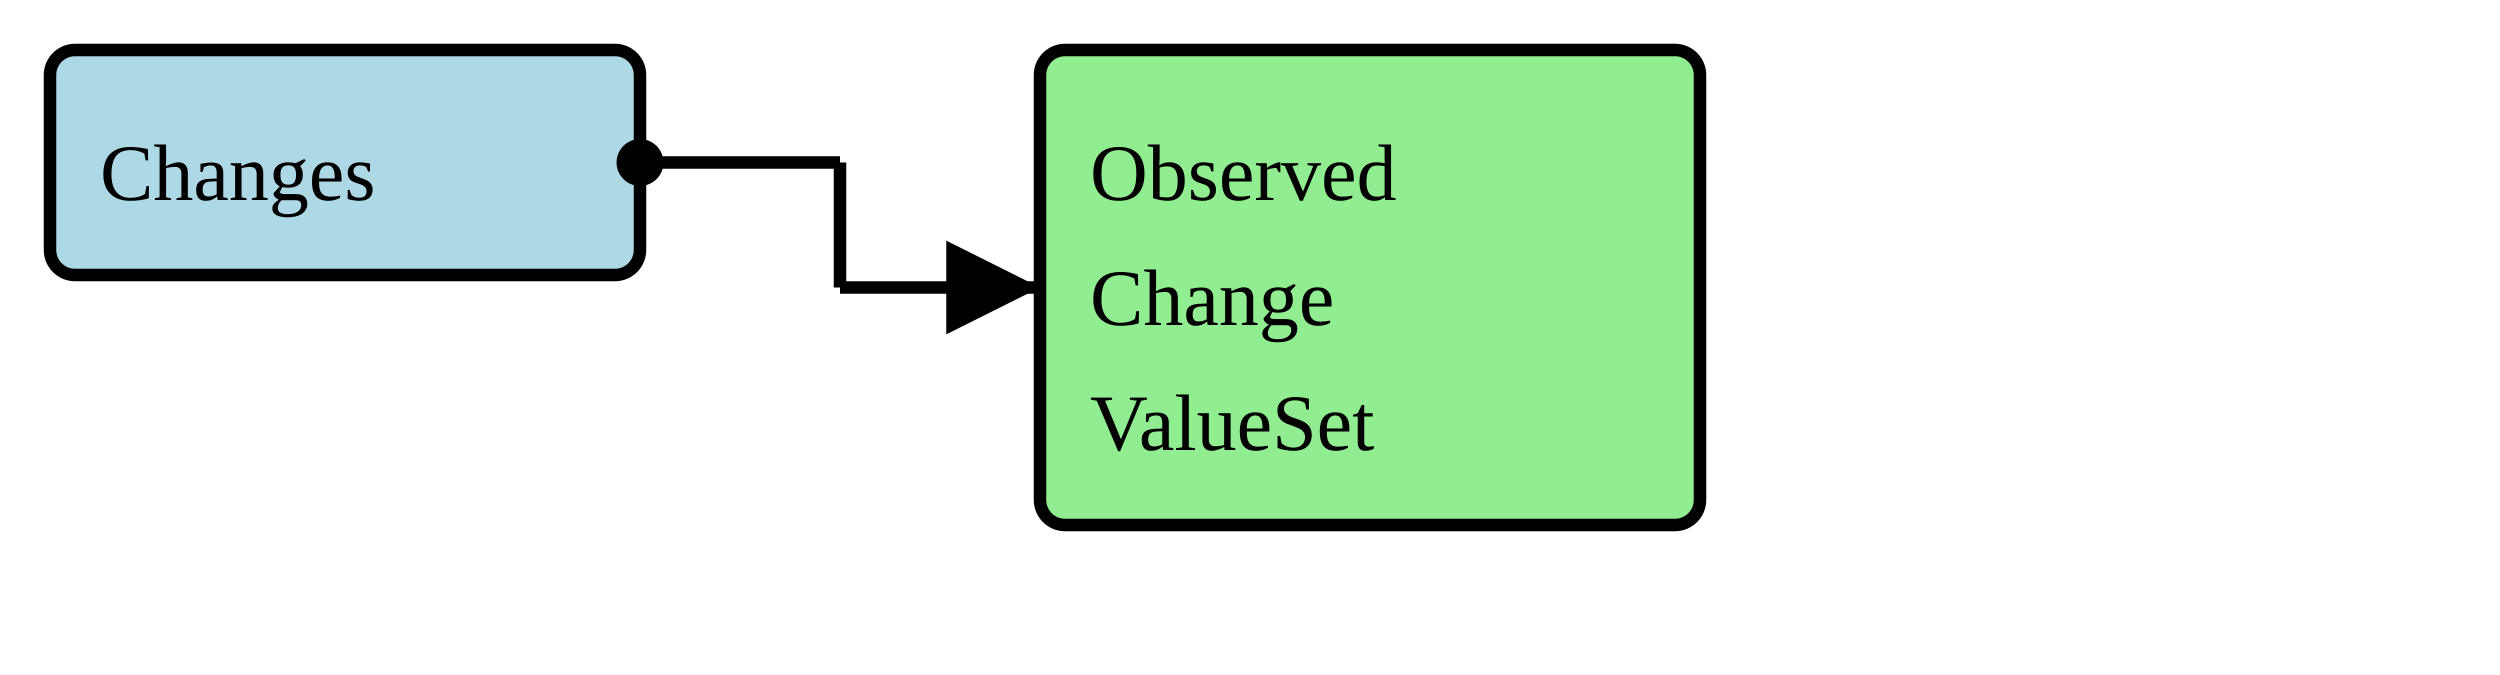
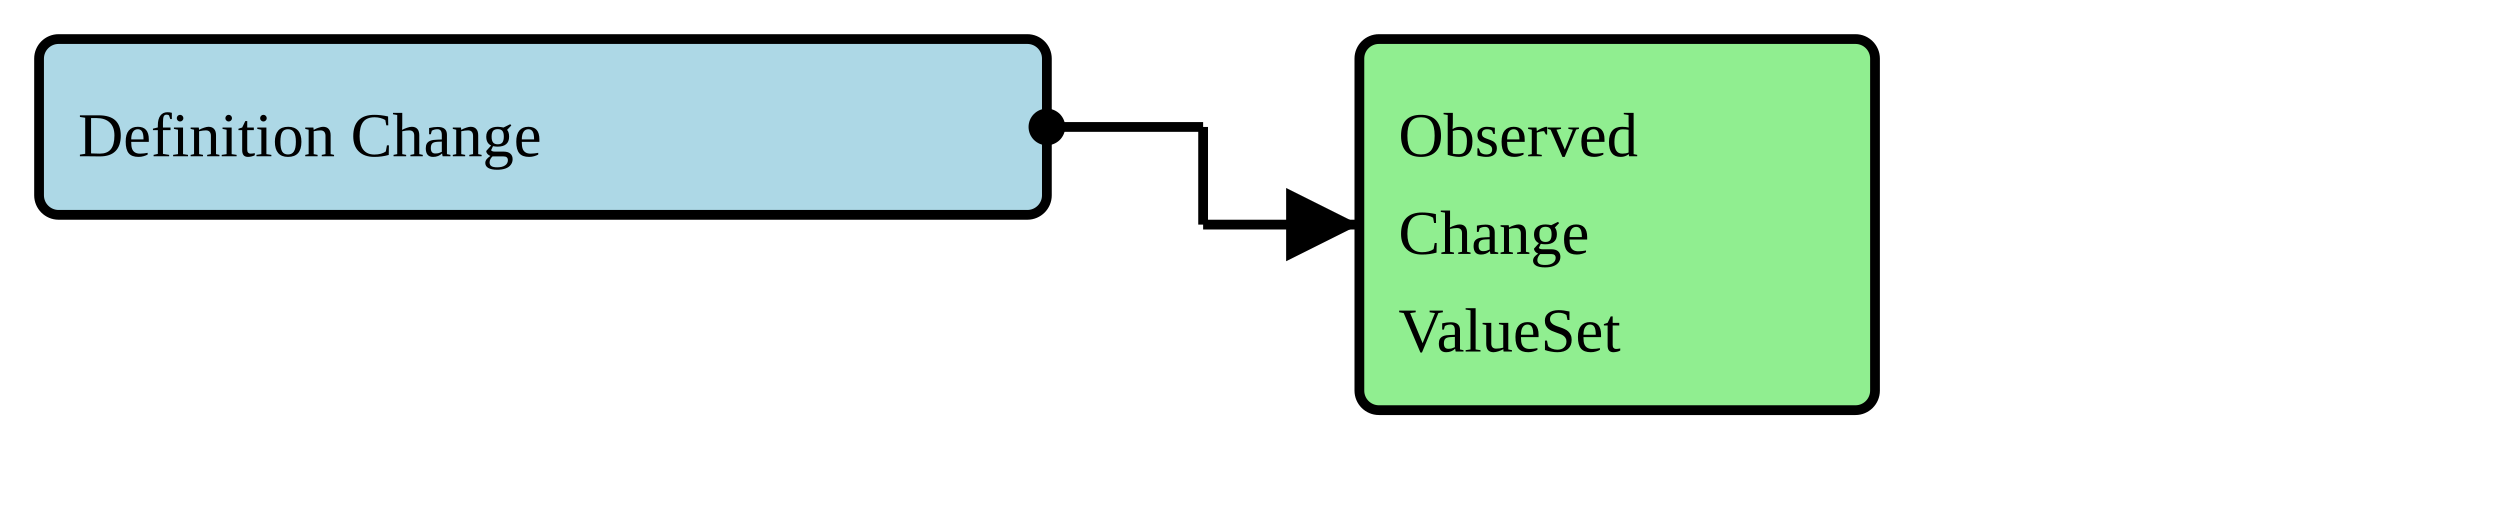
- <svg xmlns="http://www.w3.org/2000/svg" version="1.1" width="375" height="101.25">
+ <svg xmlns="http://www.w3.org/2000/svg" version="1.1" width="480" height="101.25">
  <defs>
    <marker id="arrowStart" markerWidth="3.75" markerHeight="3.75" markerUnits="px" refX="1.875" refY="1.875">
      <circle fill="Black" stroke-width="0" cx="1.875" cy="1.875" r="1.875" />
    </marker>
    <marker id="arrowEnd" markerWidth="7.5" markerHeight="7.5" markerUnits="px" refX="7.5" refY="3.75">
      <polygon fill="Black" stroke-width="0" points="0 0 7.5 3.75 0 7.5" />
    </marker>
  </defs>
  <g>
    <g>
-       <rect fill="LightBlue" stroke="Black" stroke-width="1.875" x="7.5" y="7.5" width="88.5" height="33.75" rx="3.75" ry="3.75" />
+       <rect fill="LightBlue" stroke="Black" stroke-width="1.875" x="7.5" y="7.5" width="193.5" height="33.75" rx="3.75" ry="3.75" />
      <a href="./StructureDefinition-CommonObservedChangeInDefinition.html" target="_blank">
-         <text x="15" y="30">Changes</text>
+         <text x="15" y="30">Definition Change</text>
      </a>
    </g>
-     <line stroke="Black" stroke-width="1.875" marker-end="url(#arrowEnd)" x1="126" y1="43.125" x2="156" y2="43.125" />
-     <line stroke="Black" stroke-width="1.875" marker-start="url(#arrowStart)" x1="96" y1="24.375" x2="126" y2="24.375" />
-     <line stroke="Black" stroke-width="1.875" x1="126" y1="24.375" x2="126" y2="43.125" />
+     <line stroke="Black" stroke-width="1.875" marker-end="url(#arrowEnd)" x1="231" y1="43.125" x2="261" y2="43.125" />
+     <line stroke="Black" stroke-width="1.875" marker-start="url(#arrowStart)" x1="201" y1="24.375" x2="231" y2="24.375" />
+     <line stroke="Black" stroke-width="1.875" x1="231" y1="24.375" x2="231" y2="43.125" />
  </g>
  <g>
    <g>
-       <rect fill="LightGreen" stroke="Black" stroke-width="1.875" x="156" y="7.5" width="99" height="71.25" rx="3.75" ry="3.75" />
-       <text x="163.5" y="30">Observed</text>
-       <text x="163.5" y="48.75">Change</text>
-       <text x="163.5" y="67.5">ValueSet</text>
+       <rect fill="LightGreen" stroke="Black" stroke-width="1.875" x="261" y="7.5" width="99" height="71.25" rx="3.75" ry="3.75" />
+       <text x="268.5" y="30">Observed</text>
+       <text x="268.5" y="48.75">Change</text>
+       <text x="268.5" y="67.5">ValueSet</text>
    </g>
  </g>
  <g />
</svg>
